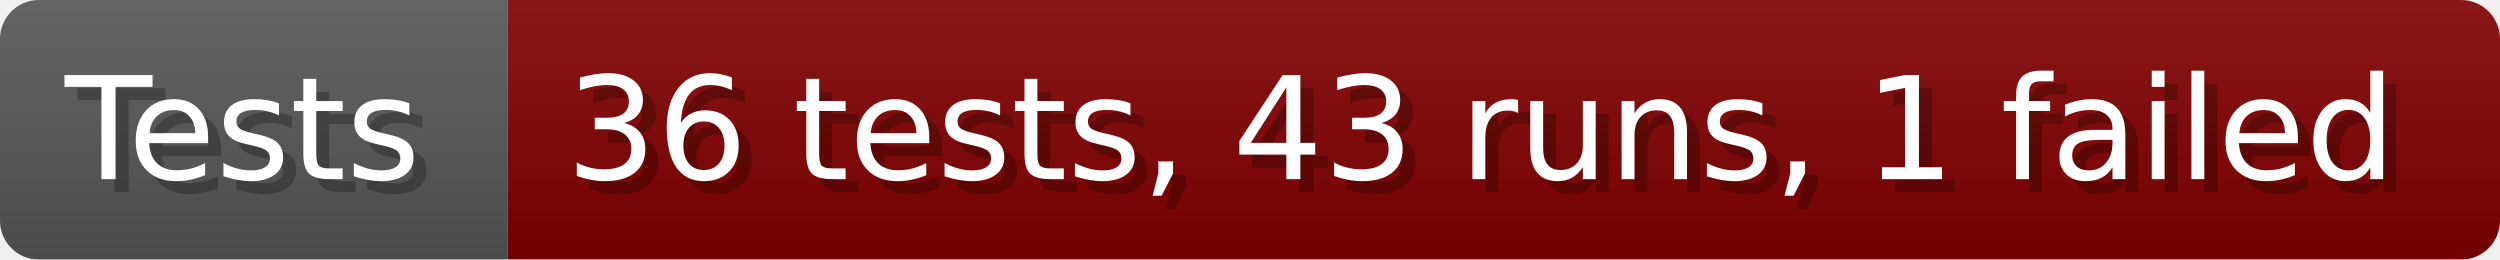
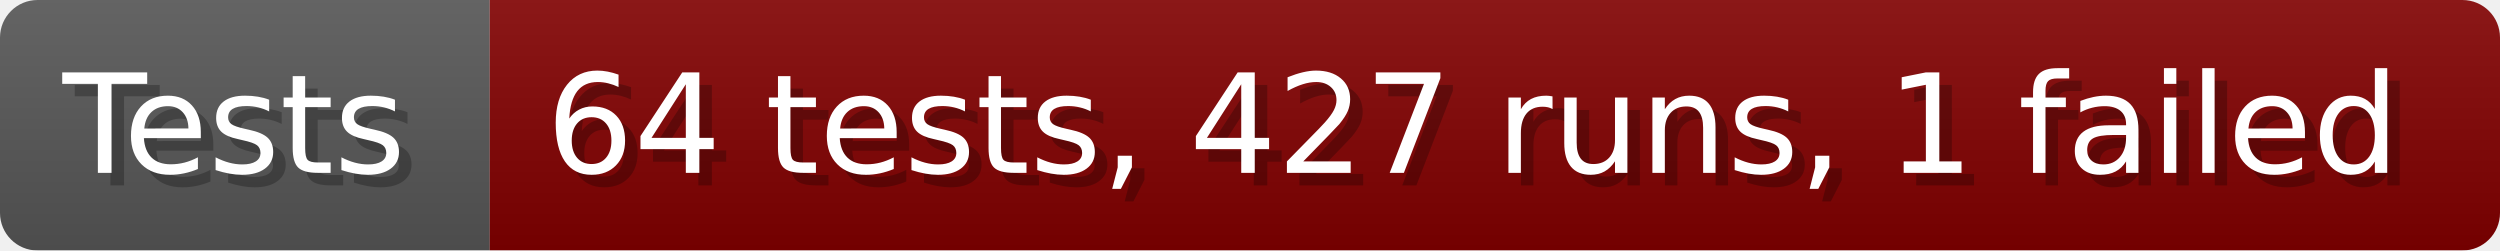
- <svg xmlns="http://www.w3.org/2000/svg" width="192.6" height="20" viewBox="0 0 1926 200" role="img" aria-label="Tests: 36 tests, 43 runs, 1 failed">
+ <svg xmlns="http://www.w3.org/2000/svg" width="199.6" height="20" viewBox="0 0 1996 200" role="img" aria-label="Tests: 64 tests, 427 runs, 1 failed">
  <linearGradient id="a" x2="0" y2="100%">
    <stop offset="0" stop-opacity=".1" stop-color="#EEE" />
    <stop offset="1" stop-opacity=".1" />
  </linearGradient>
  <mask id="m">
-     <rect width="1926" height="200" rx="30" fill="#FFF" />
+     <rect width="1996" height="200" rx="30" fill="#FFF" />
  </mask>
  <g mask="url(#m)">
    <rect width="391" height="200" fill="#555" />
-     <rect width="1535" height="200" fill="#800000" x="391" />
-     <rect width="1926" height="200" fill="url(#a)" />
+     <rect width="1605" height="200" fill="#800000" x="391" />
+     <rect width="1996" height="200" fill="url(#a)" />
  </g>
  <g aria-hidden="true" fill="#fff" text-anchor="start" font-family="Verdana,DejaVu Sans,sans-serif" font-size="110">
    <text x="60" y="148" textLength="291" fill="#000" opacity="0.25">Tests</text>
    <text x="50" y="138" textLength="291">Tests</text>
-     <text x="446" y="148" textLength="1435" fill="#000" opacity="0.25">36 tests, 43 runs, 1 failed</text>
-     <text x="436" y="138" textLength="1435">36 tests, 43 runs, 1 failed</text>
+     <text x="446" y="148" textLength="1505" fill="#000" opacity="0.25">64 tests, 427 runs, 1 failed</text>
+     <text x="436" y="138" textLength="1505">64 tests, 427 runs, 1 failed</text>
  </g>
</svg>
